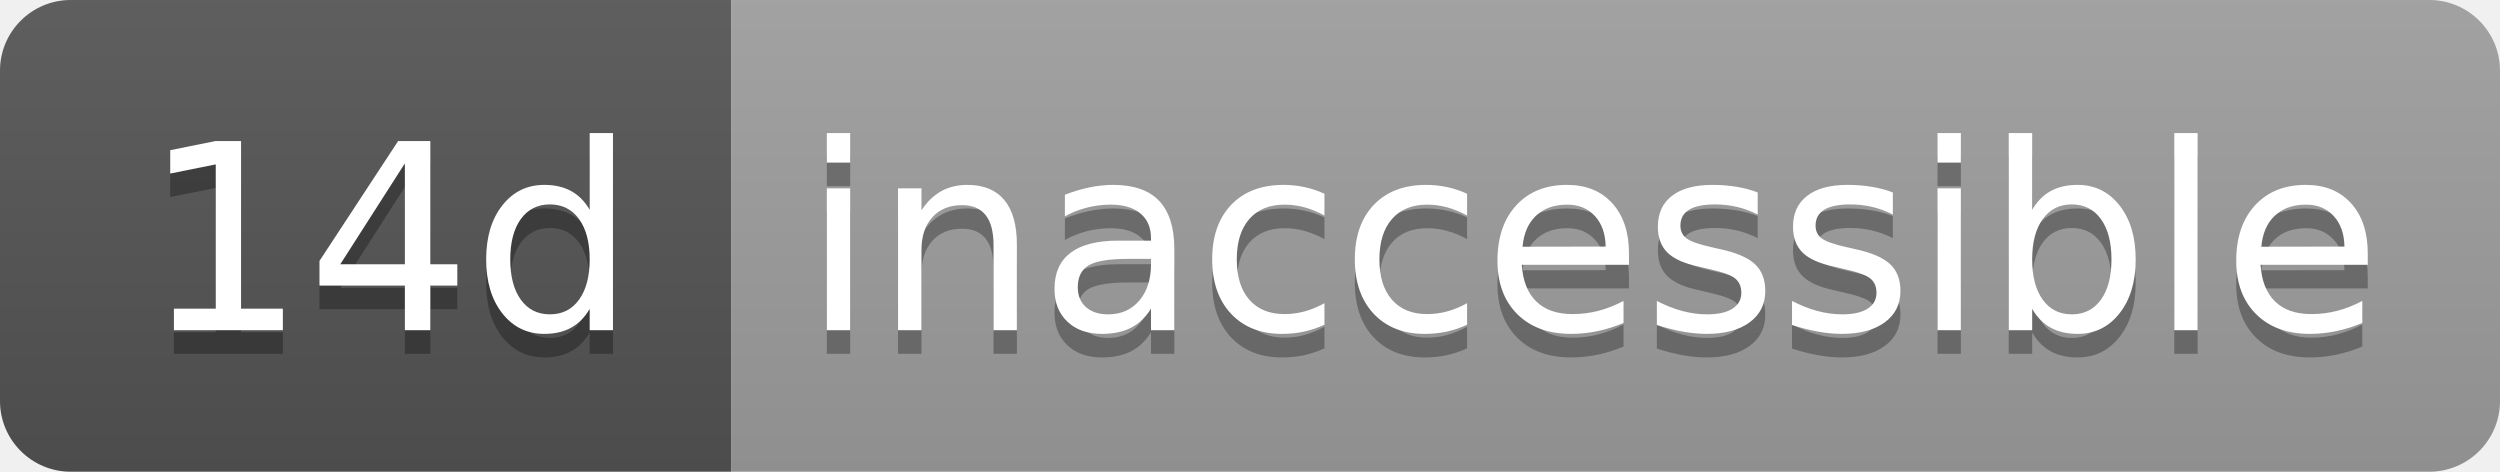
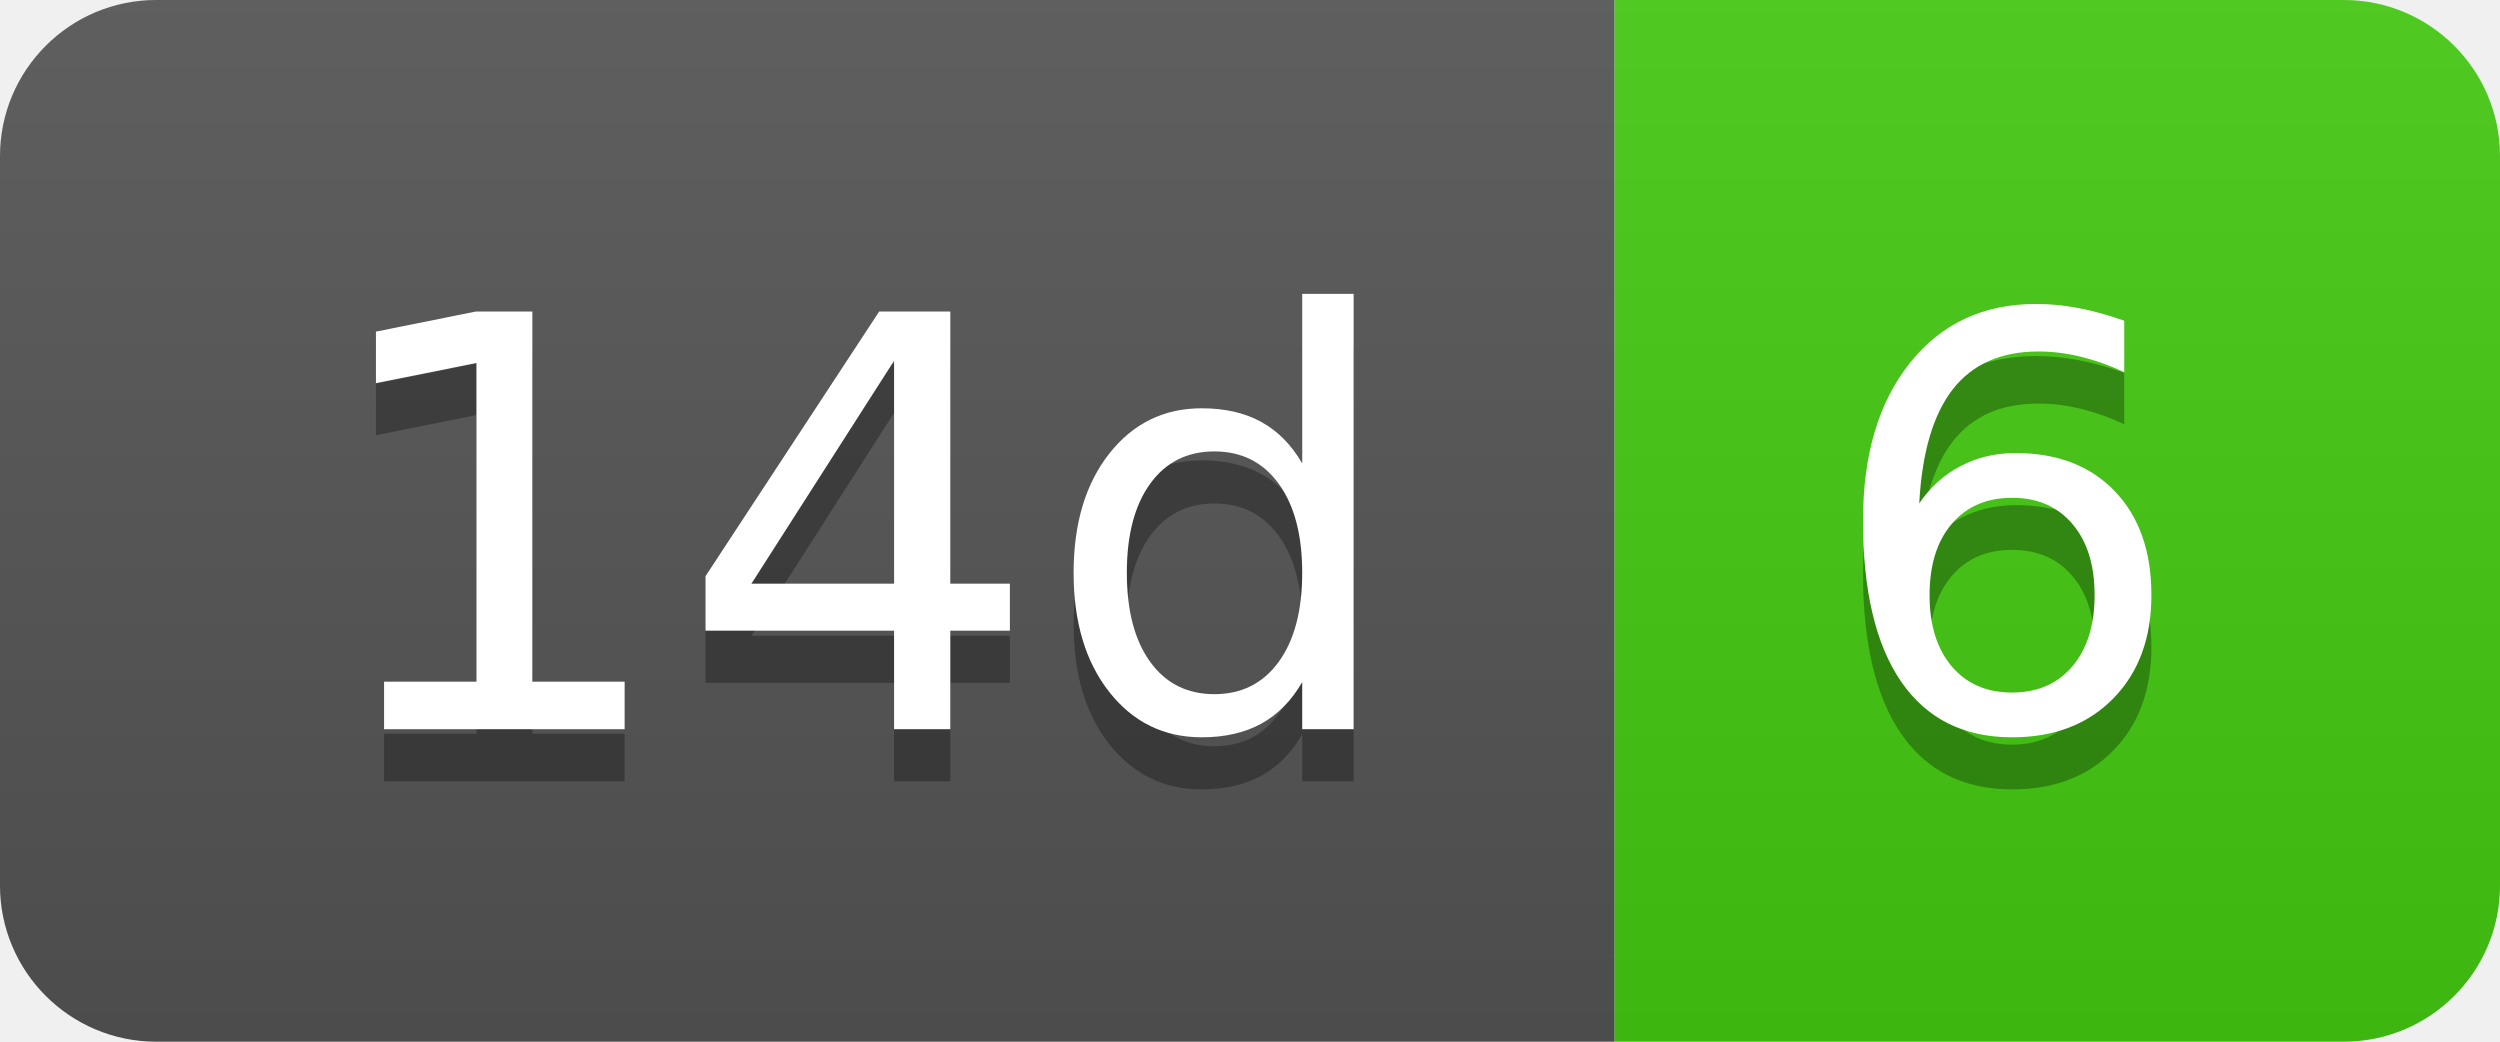
- <svg xmlns="http://www.w3.org/2000/svg" width="106" height="20" role="img" aria-label="14d: inaccessible">
+ <svg xmlns="http://www.w3.org/2000/svg" width="48" height="20" role="img" aria-label="14d: 6">
  <linearGradient id="s" x2="0" y2="100%">
    <stop offset="0" stop-color="#bbb" stop-opacity=".1" />
    <stop offset="1" stop-opacity=".1" />
  </linearGradient>
  <clipPath id="r">
-     <rect width="106" height="20" rx="3" fill="#fff" />
+     <rect width="48" height="20" rx="3" fill="#fff" />
  </clipPath>
  <g clip-path="url(#r)">
    <rect width="31" height="20" fill="#555" />
-     <rect x="31" width="75" height="20" fill="#9f9f9f" />
-     <rect width="106" height="20" fill="url(#s)" />
+     <rect x="31" width="17" height="20" fill="#4c1" />
+     <rect width="48" height="20" fill="url(#s)" />
  </g>
  <g fill="#fff" text-anchor="middle" font-family="Verdana,Geneva,DejaVu Sans,sans-serif" text-rendering="geometricPrecision" font-size="110">
    <text aria-hidden="true" x="165" y="150" fill="#010101" fill-opacity=".3" transform="scale(.1)" textLength="210">14d</text>
    <text x="165" y="140" transform="scale(.1)" fill="#fff" textLength="210">14d</text>
-     <text aria-hidden="true" x="675" y="150" fill="#010101" fill-opacity=".3" transform="scale(.1)" textLength="650">inaccessible</text>
-     <text x="675" y="140" transform="scale(.1)" fill="#fff" textLength="650">inaccessible</text>
+     <text aria-hidden="true" x="385" y="150" fill="#010101" fill-opacity=".3" transform="scale(.1)" textLength="70">6</text>
+     <text x="385" y="140" transform="scale(.1)" fill="#fff" textLength="70">6</text>
  </g>
</svg>
